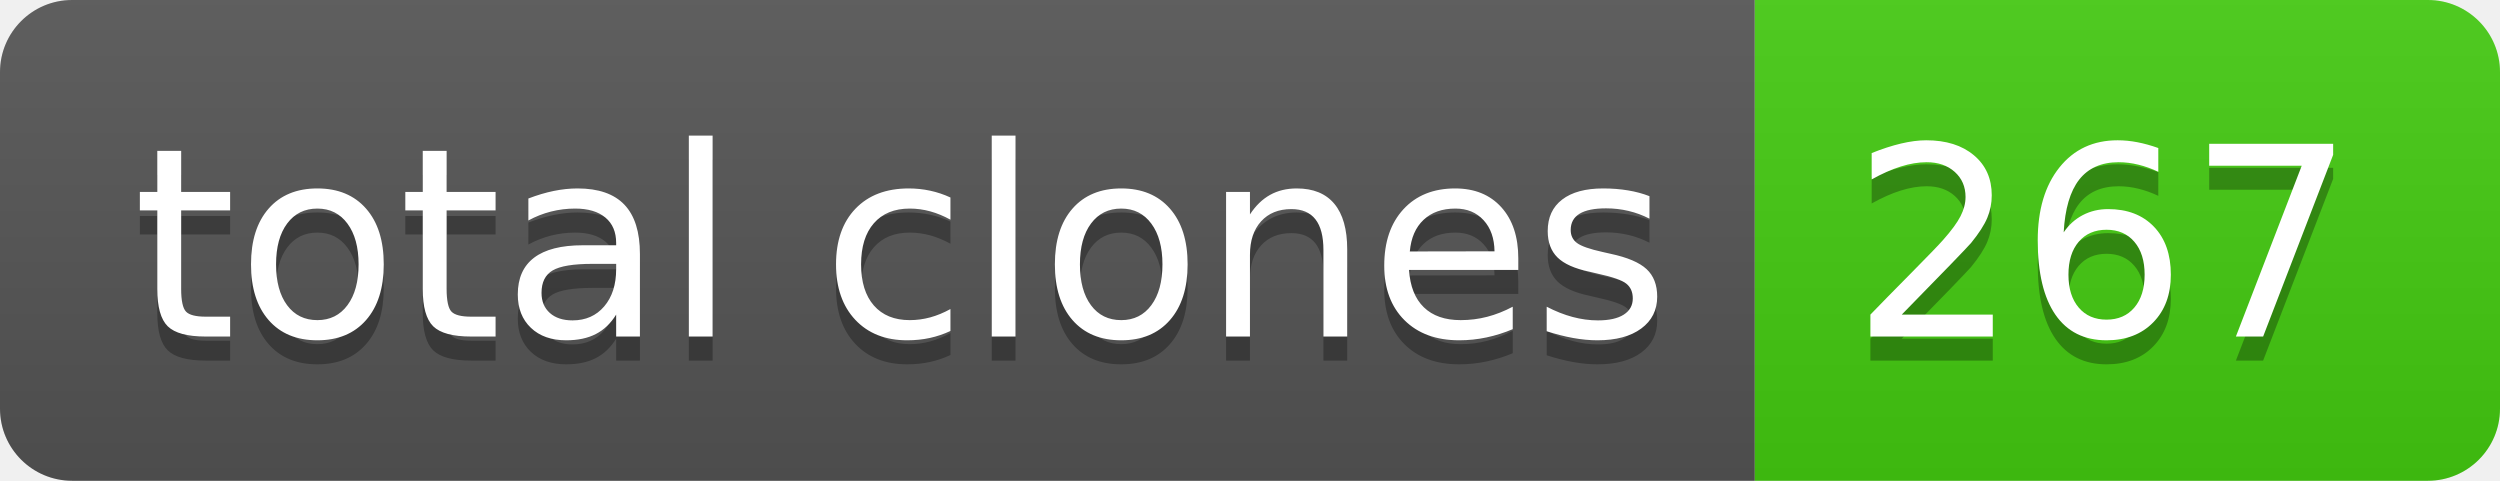
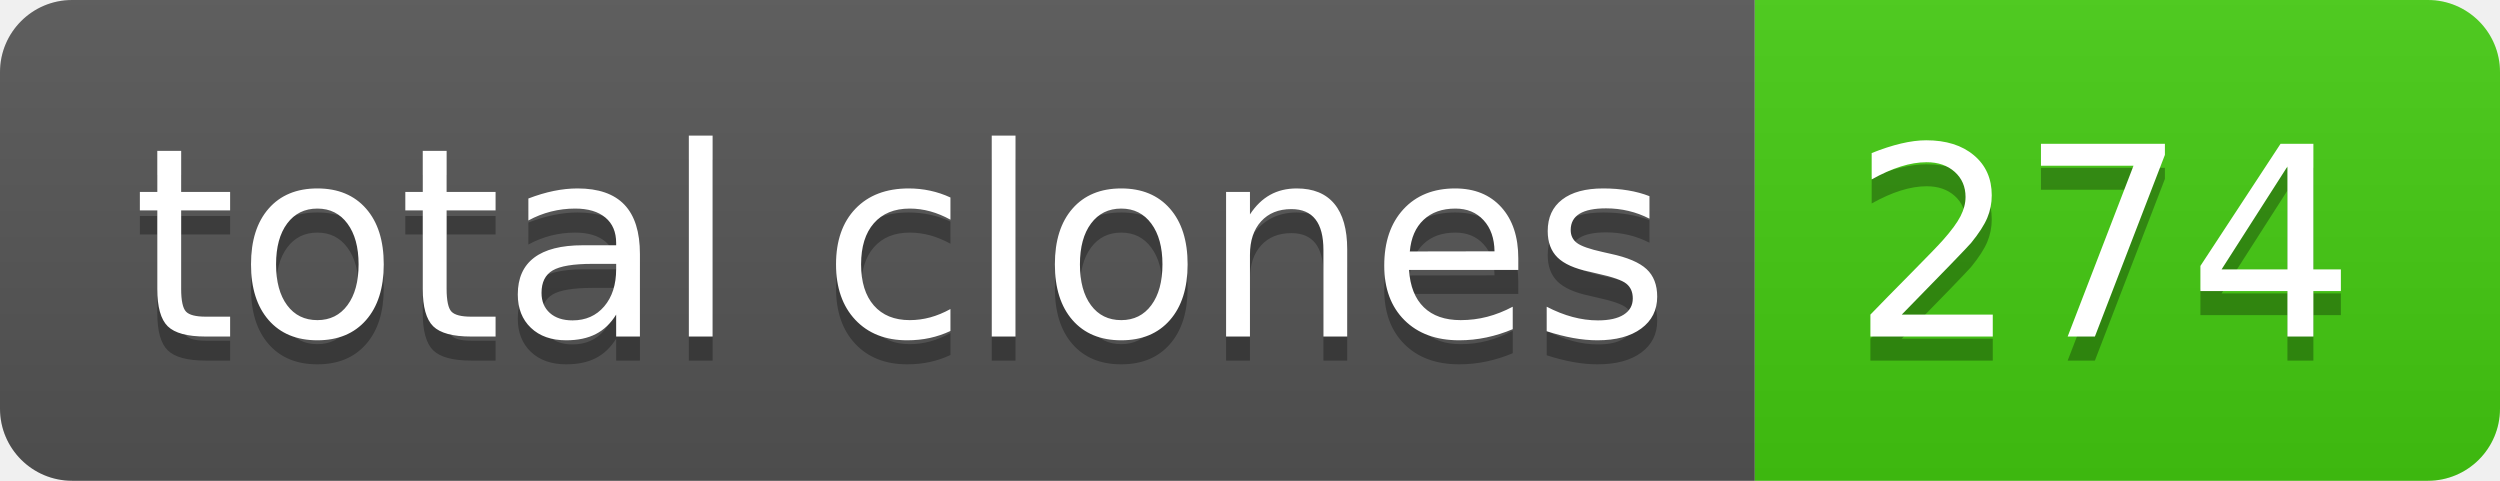
- <svg xmlns="http://www.w3.org/2000/svg" width="104" height="20" role="img" aria-label="total clones: 267">
+ <svg xmlns="http://www.w3.org/2000/svg" width="104" height="20" role="img" aria-label="total clones: 274">
  <linearGradient id="s" x2="0" y2="100%">
    <stop offset="0" stop-color="#bbb" stop-opacity=".1" />
    <stop offset="1" stop-opacity=".1" />
  </linearGradient>
  <clipPath id="r">
    <rect width="104" height="20" rx="3" fill="#fff" />
  </clipPath>
  <g clip-path="url(#r)">
    <rect width="73" height="20" fill="#555" />
    <rect x="73" width="31" height="20" fill="#4c1" />
    <rect width="104" height="20" fill="url(#s)" />
  </g>
  <g fill="#fff" text-anchor="middle" font-family="Verdana,Geneva,DejaVu Sans,sans-serif" text-rendering="geometricPrecision" font-size="110">
    <text aria-hidden="true" x="375" y="150" fill="#010101" fill-opacity=".3" transform="scale(.1)" textLength="630">total clones</text>
    <text x="375" y="140" transform="scale(.1)" fill="#fff" textLength="630">total clones</text>
-     <text aria-hidden="true" x="875" y="150" fill="#010101" fill-opacity=".3" transform="scale(.1)" textLength="210">267</text>
-     <text x="875" y="140" transform="scale(.1)" fill="#fff" textLength="210">267</text>
+     <text aria-hidden="true" x="875" y="150" fill="#010101" fill-opacity=".3" transform="scale(.1)" textLength="210">274</text>
+     <text x="875" y="140" transform="scale(.1)" fill="#fff" textLength="210">274</text>
  </g>
</svg>
